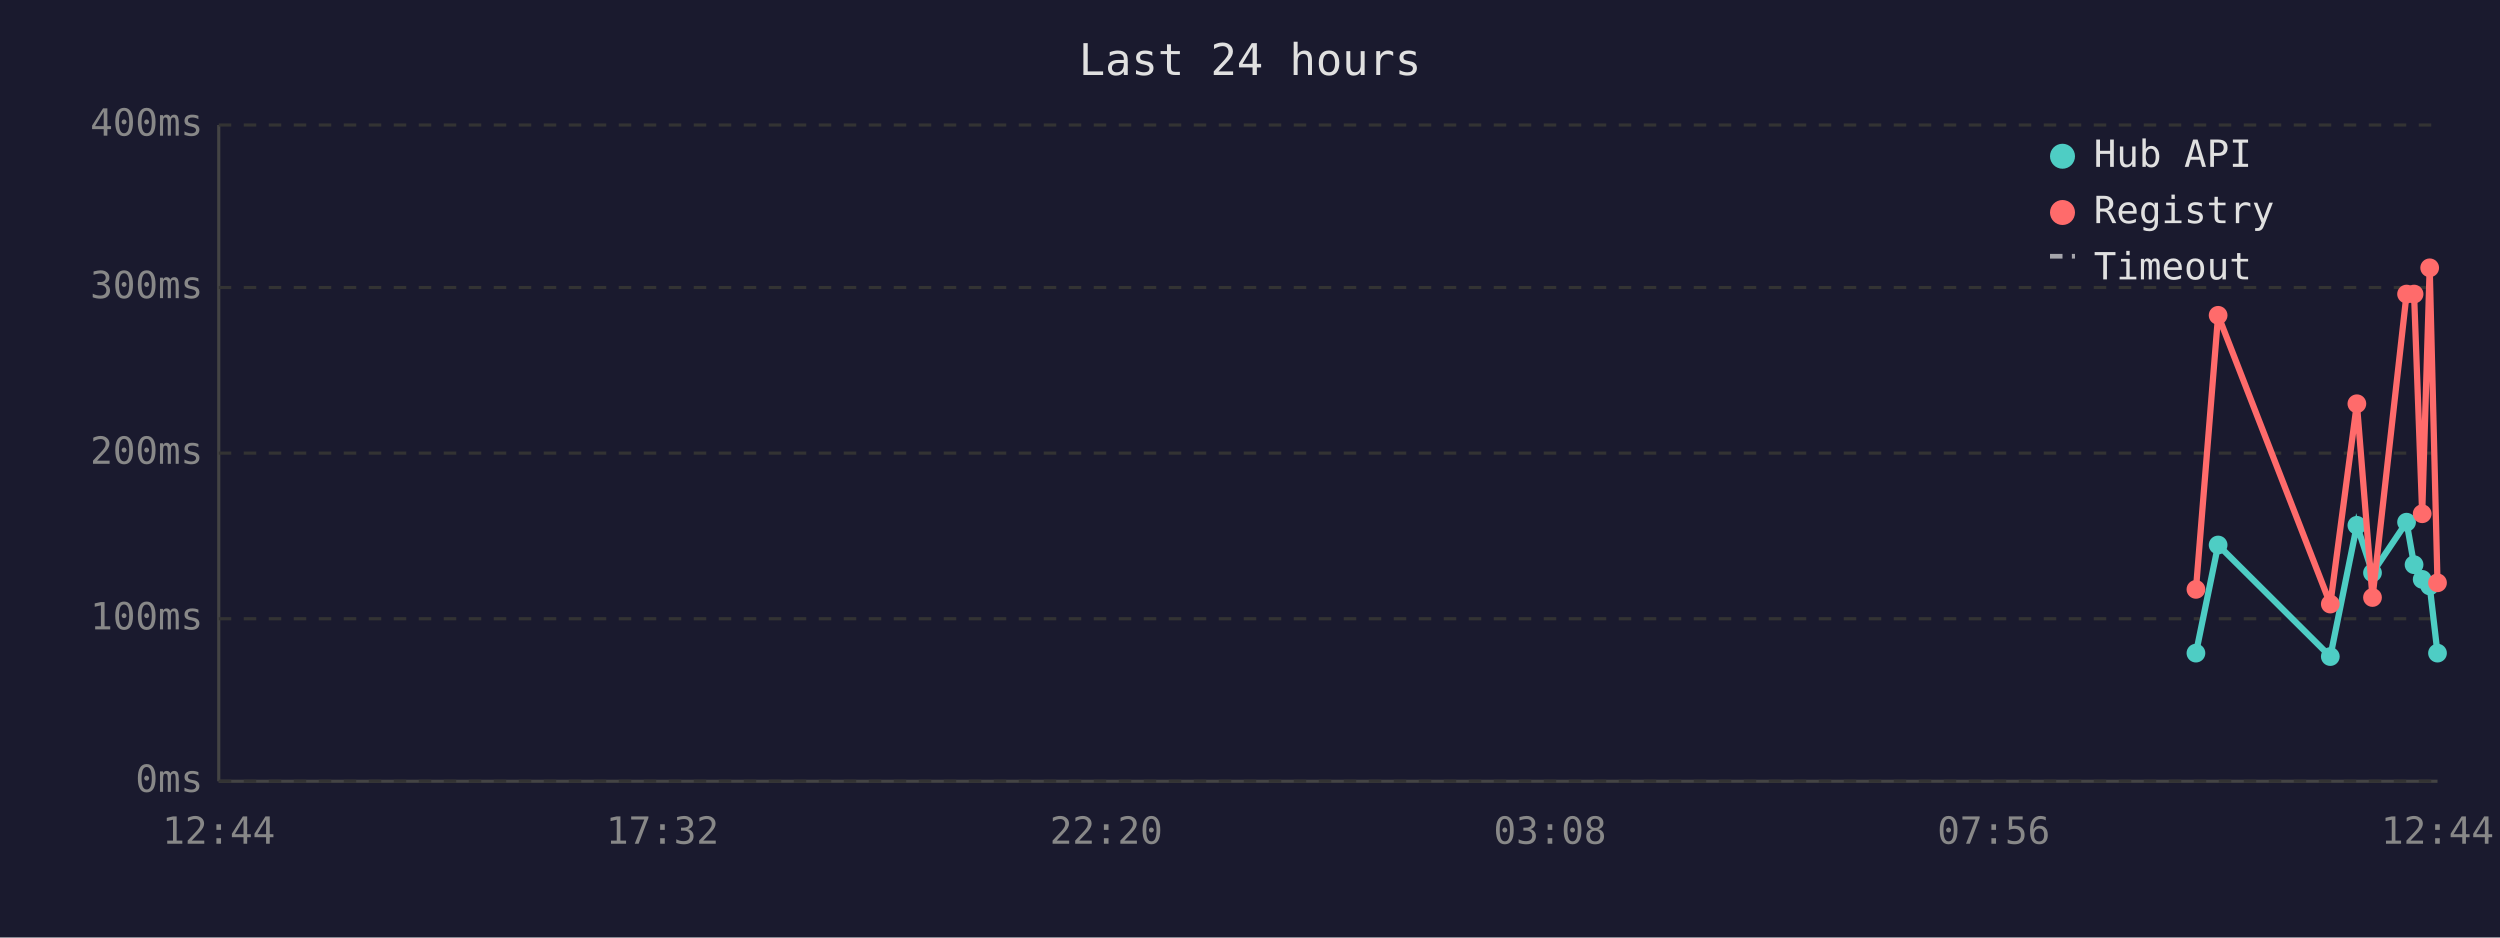
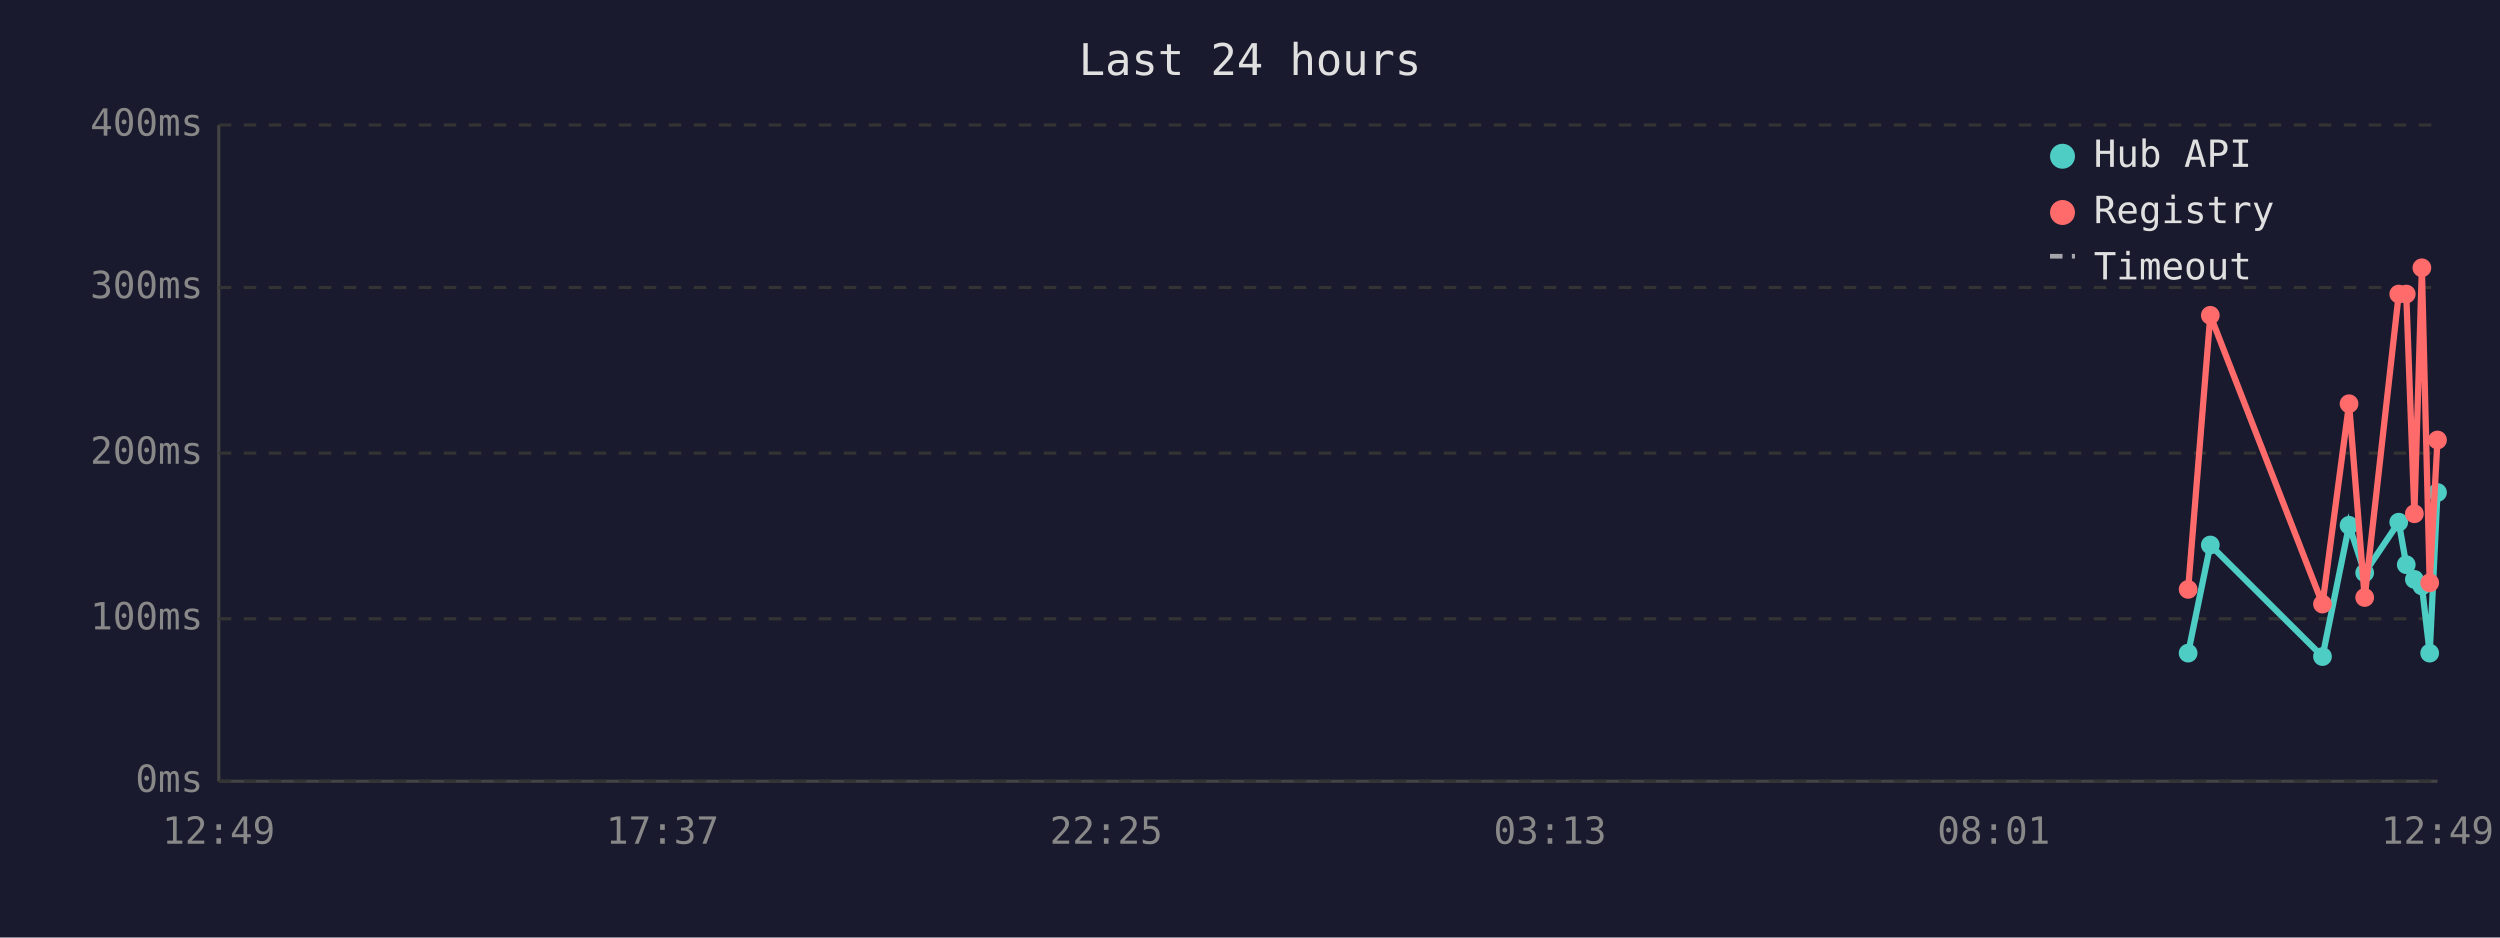
<svg xmlns="http://www.w3.org/2000/svg" viewBox="0 0 800 300" font-family="monospace" font-size="12">
  <rect width="800" height="300" fill="#1a1a2e" />
  <text x="400" y="24" fill="#e0e0e0" font-size="14" text-anchor="middle">Last 24 hours</text>
  <line x1="70" y1="40" x2="70" y2="250" stroke="#444" stroke-width="1" />
  <line x1="70" y1="250" x2="780" y2="250" stroke="#444" stroke-width="1" />
  <line x1="70" y1="250" x2="780" y2="250" stroke="#333" stroke-width="1" stroke-dasharray="4" />
  <text x="65" y="250" fill="#888" text-anchor="end" dominant-baseline="middle">0ms</text>
  <line x1="70" y1="198" x2="780" y2="198" stroke="#333" stroke-width="1" stroke-dasharray="4" />
  <text x="65" y="198" fill="#888" text-anchor="end" dominant-baseline="middle">100ms</text>
  <line x1="70" y1="145" x2="780" y2="145" stroke="#333" stroke-width="1" stroke-dasharray="4" />
  <text x="65" y="145" fill="#888" text-anchor="end" dominant-baseline="middle">200ms</text>
  <line x1="70" y1="92" x2="780" y2="92" stroke="#333" stroke-width="1" stroke-dasharray="4" />
  <text x="65" y="92" fill="#888" text-anchor="end" dominant-baseline="middle">300ms</text>
  <line x1="70" y1="40" x2="780" y2="40" stroke="#333" stroke-width="1" stroke-dasharray="4" />
  <text x="65" y="40" fill="#888" text-anchor="end" dominant-baseline="middle">400ms</text>
-   <text x="70" y="270" fill="#888" text-anchor="middle">12:44</text>
-   <text x="212" y="270" fill="#888" text-anchor="middle">17:32</text>
-   <text x="354" y="270" fill="#888" text-anchor="middle">22:20</text>
-   <text x="496" y="270" fill="#888" text-anchor="middle">03:08</text>
-   <text x="638" y="270" fill="#888" text-anchor="middle">07:56</text>
-   <text x="780" y="270" fill="#888" text-anchor="middle">12:44</text>
-   <polyline points="702.7,209.0 709.8,174.4 745.7,210.1 754.2,168.1 759.2,183.3 770.1,167.1 772.5,180.7 775.1,185.4 777.5,187.5 780.0,209.0" fill="none" stroke="#4ecdc4" stroke-width="2" />
-   <circle cx="702.7" cy="209.0" r="3" fill="#4ecdc4" />
-   <circle cx="709.8" cy="174.4" r="3" fill="#4ecdc4" />
-   <circle cx="745.7" cy="210.1" r="3" fill="#4ecdc4" />
-   <circle cx="754.2" cy="168.1" r="3" fill="#4ecdc4" />
-   <circle cx="759.2" cy="183.3" r="3" fill="#4ecdc4" />
-   <circle cx="770.1" cy="167.1" r="3" fill="#4ecdc4" />
-   <circle cx="772.5" cy="180.7" r="3" fill="#4ecdc4" />
-   <circle cx="775.1" cy="185.4" r="3" fill="#4ecdc4" />
-   <circle cx="777.5" cy="187.5" r="3" fill="#4ecdc4" />
-   <circle cx="780.0" cy="209.0" r="3" fill="#4ecdc4" />
-   <polyline points="702.7,188.6 709.8,100.9 745.7,193.3 754.2,129.2 759.2,191.2 770.1,94.1 772.5,94.1 775.1,164.4 777.5,85.7 780.0,186.5" fill="none" stroke="#ff6b6b" stroke-width="2" />
-   <circle cx="702.7" cy="188.6" r="3" fill="#ff6b6b" />
-   <circle cx="709.8" cy="100.9" r="3" fill="#ff6b6b" />
-   <circle cx="745.7" cy="193.3" r="3" fill="#ff6b6b" />
-   <circle cx="754.2" cy="129.2" r="3" fill="#ff6b6b" />
-   <circle cx="759.2" cy="191.2" r="3" fill="#ff6b6b" />
-   <circle cx="770.1" cy="94.1" r="3" fill="#ff6b6b" />
-   <circle cx="772.5" cy="94.1" r="3" fill="#ff6b6b" />
-   <circle cx="775.1" cy="164.4" r="3" fill="#ff6b6b" />
-   <circle cx="777.5" cy="85.7" r="3" fill="#ff6b6b" />
-   <circle cx="780.0" cy="186.5" r="3" fill="#ff6b6b" />
+   <text x="70" y="270" fill="#888" text-anchor="middle">12:49</text>
+   <text x="212" y="270" fill="#888" text-anchor="middle">17:37</text>
+   <text x="354" y="270" fill="#888" text-anchor="middle">22:25</text>
+   <text x="496" y="270" fill="#888" text-anchor="middle">03:13</text>
+   <text x="638" y="270" fill="#888" text-anchor="middle">08:01</text>
+   <text x="780" y="270" fill="#888" text-anchor="middle">12:49</text>
+   <polyline points="700.2,209.0 707.3,174.4 743.2,210.1 751.7,168.1 756.7,183.3 767.6,167.1 770.0,180.7 772.6,185.4 775.0,187.5 777.5,209.0 780.0,157.6" fill="none" stroke="#4ecdc4" stroke-width="2" />
+   <circle cx="700.2" cy="209.0" r="3" fill="#4ecdc4" />
+   <circle cx="707.3" cy="174.4" r="3" fill="#4ecdc4" />
+   <circle cx="743.2" cy="210.1" r="3" fill="#4ecdc4" />
+   <circle cx="751.7" cy="168.1" r="3" fill="#4ecdc4" />
+   <circle cx="756.7" cy="183.3" r="3" fill="#4ecdc4" />
+   <circle cx="767.6" cy="167.1" r="3" fill="#4ecdc4" />
+   <circle cx="770.0" cy="180.7" r="3" fill="#4ecdc4" />
+   <circle cx="772.6" cy="185.4" r="3" fill="#4ecdc4" />
+   <circle cx="775.0" cy="187.5" r="3" fill="#4ecdc4" />
+   <circle cx="777.5" cy="209.0" r="3" fill="#4ecdc4" />
+   <circle cx="780.0" cy="157.6" r="3" fill="#4ecdc4" />
+   <polyline points="700.2,188.6 707.3,100.9 743.2,193.3 751.7,129.2 756.7,191.2 767.6,94.1 770.0,94.1 772.6,164.4 775.0,85.7 777.5,186.5 780.0,140.8" fill="none" stroke="#ff6b6b" stroke-width="2" />
+   <circle cx="700.2" cy="188.6" r="3" fill="#ff6b6b" />
+   <circle cx="707.3" cy="100.9" r="3" fill="#ff6b6b" />
+   <circle cx="743.2" cy="193.3" r="3" fill="#ff6b6b" />
+   <circle cx="751.7" cy="129.2" r="3" fill="#ff6b6b" />
+   <circle cx="756.7" cy="191.2" r="3" fill="#ff6b6b" />
+   <circle cx="767.6" cy="94.1" r="3" fill="#ff6b6b" />
+   <circle cx="770.0" cy="94.1" r="3" fill="#ff6b6b" />
+   <circle cx="772.6" cy="164.4" r="3" fill="#ff6b6b" />
+   <circle cx="775.0" cy="85.7" r="3" fill="#ff6b6b" />
+   <circle cx="777.5" cy="186.5" r="3" fill="#ff6b6b" />
+   <circle cx="780.0" cy="140.8" r="3" fill="#ff6b6b" />
  <circle cx="660" cy="50" r="4" fill="#4ecdc4" />
  <text x="670" y="50" fill="#e0e0e0" dominant-baseline="middle">Hub API</text>
  <circle cx="660" cy="68" r="4" fill="#ff6b6b" />
  <text x="670" y="68" fill="#e0e0e0" dominant-baseline="middle">Registry</text>
  <line x1="656" y1="82" x2="664" y2="82" stroke="#e0e0e0" stroke-width="1.5" stroke-dasharray="4,3" opacity="0.7" />
  <text x="670" y="86" fill="#e0e0e0" dominant-baseline="middle">Timeout</text>
</svg>
